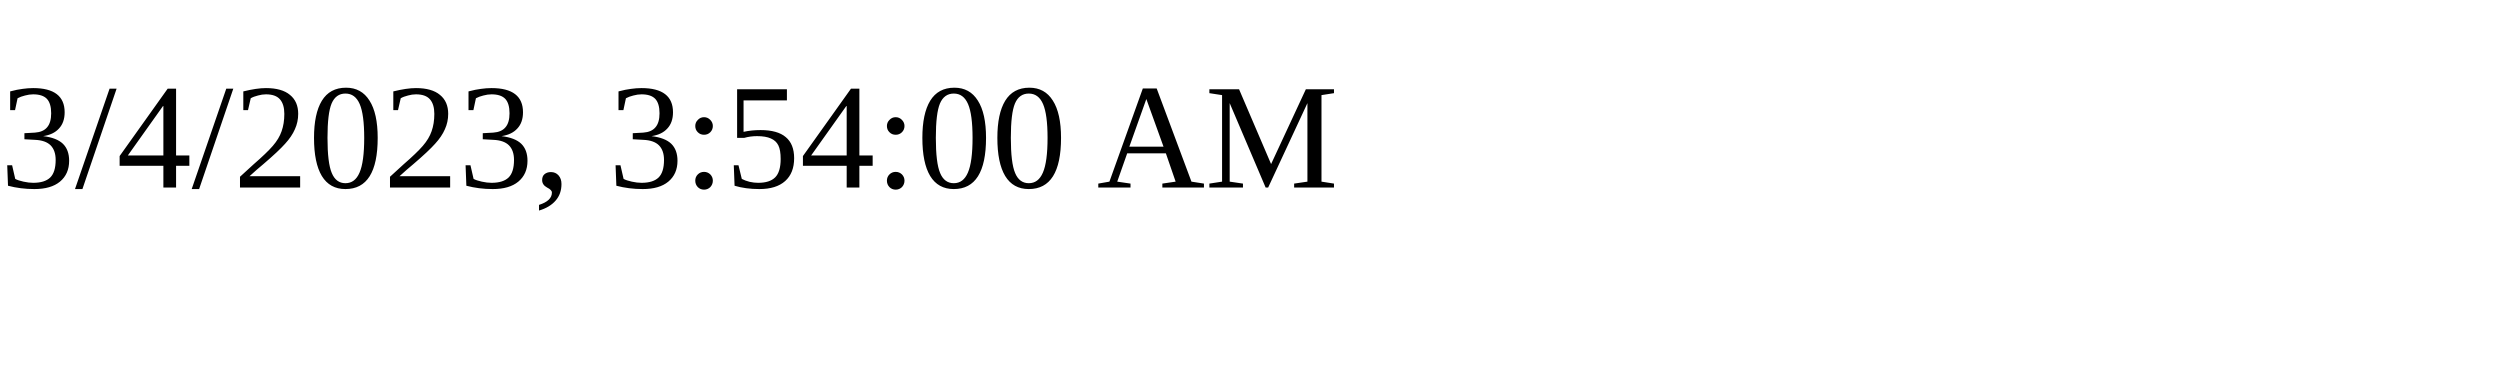
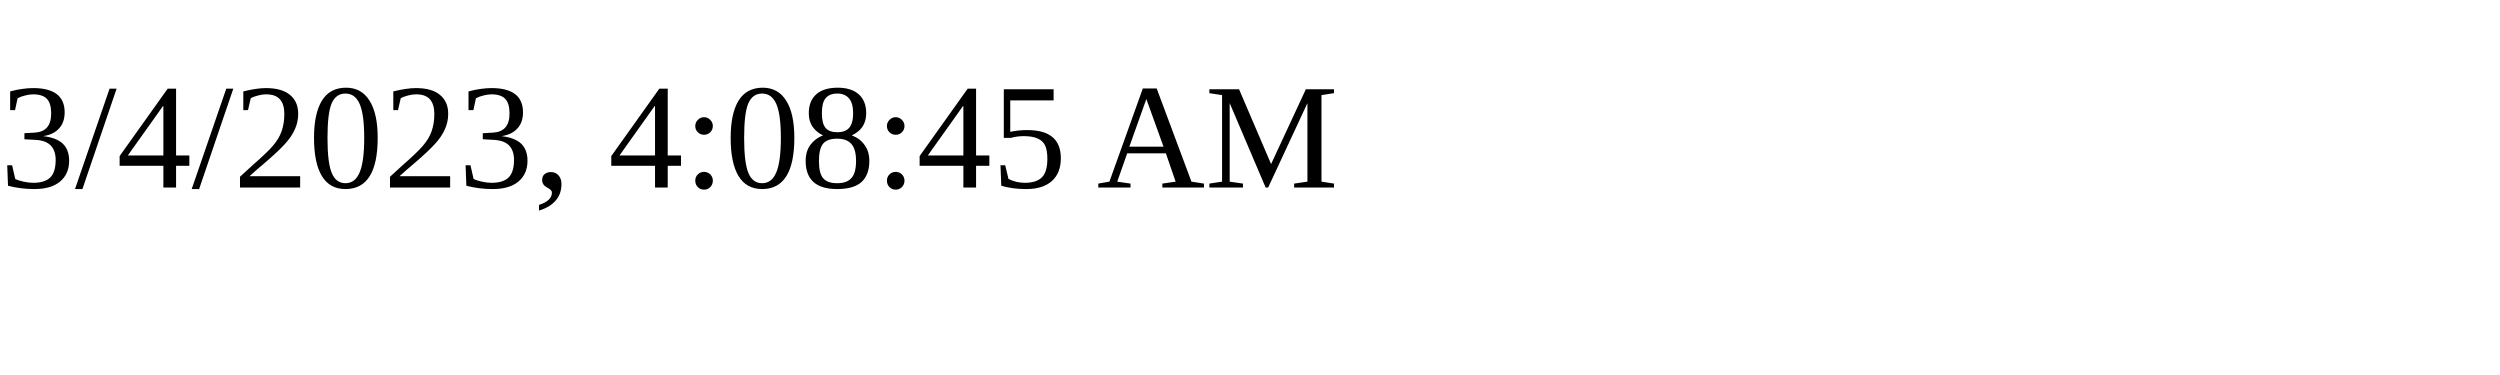
<svg xmlns="http://www.w3.org/2000/svg" height="30" width="200">
-   <text x="0" y="15">3/4/2023, 3:54:00 AM</text>
+   <text x="0" y="15">3/4/2023, 4:08:45 AM</text>
</svg>
